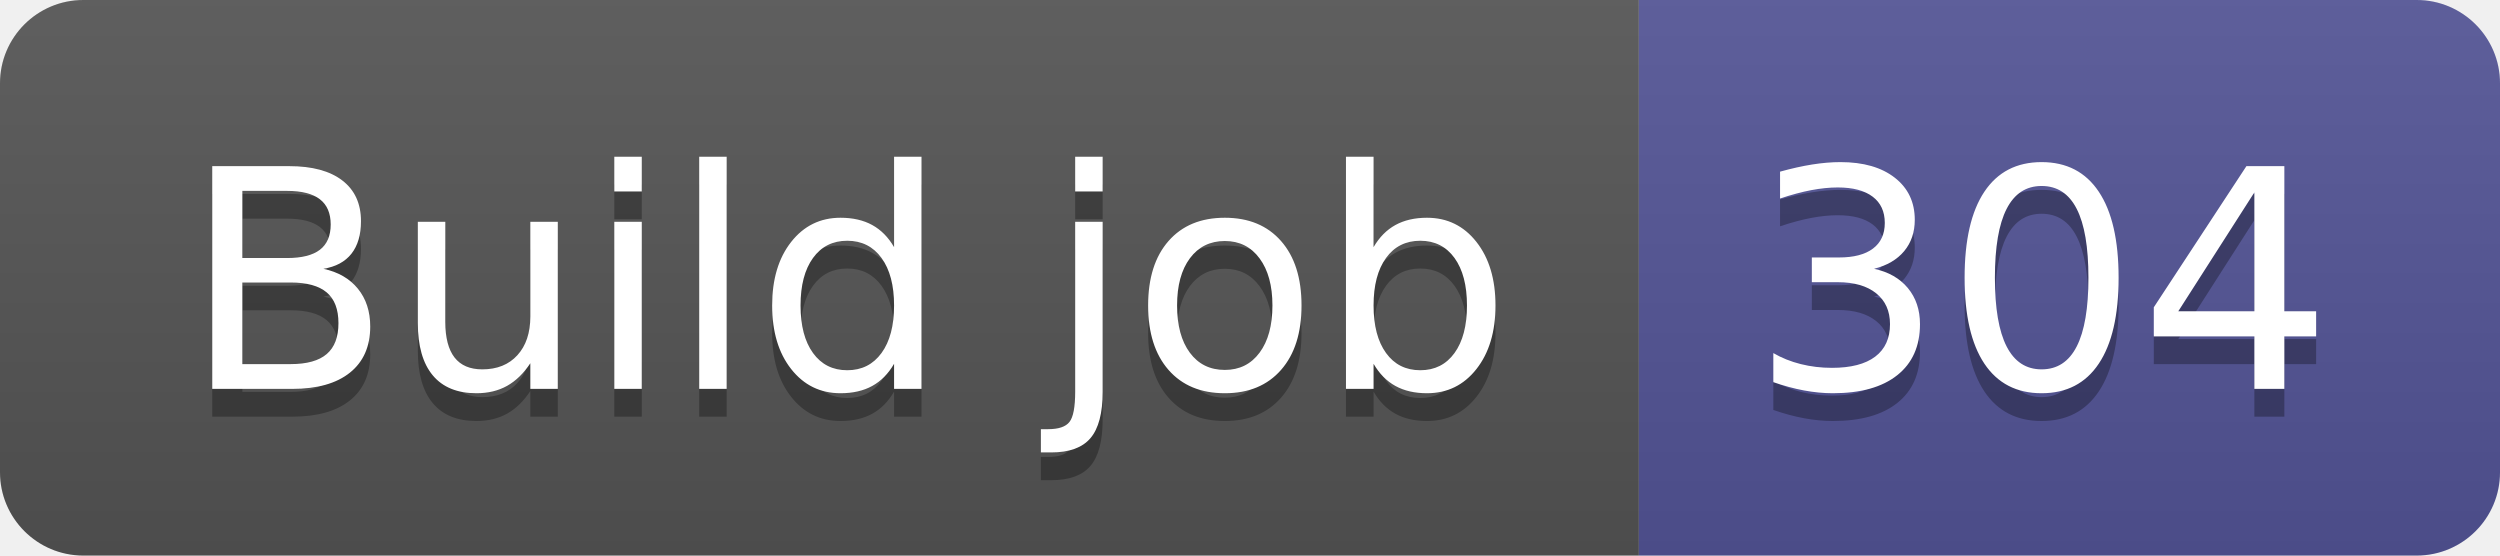
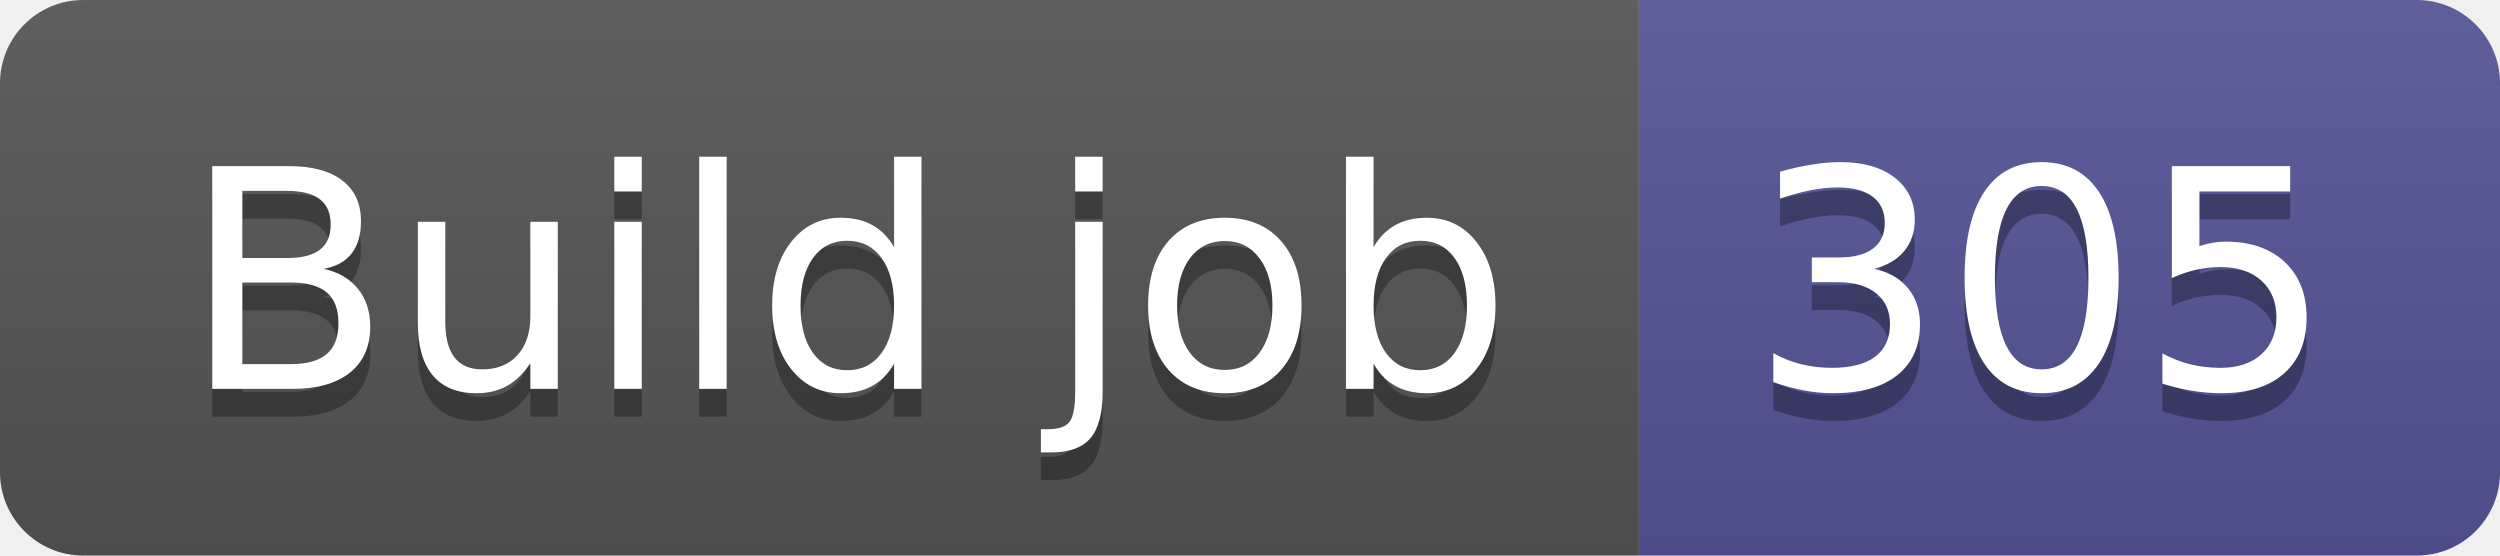
- <svg xmlns="http://www.w3.org/2000/svg" width="90" height="20" role="img" aria-label="Build job: 304">
+ <svg xmlns="http://www.w3.org/2000/svg" width="90" height="20" role="img" aria-label="Build job: 305">
  <linearGradient id="s" x2="0" y2="100%">
    <stop offset="0" stop-color="#bbb" stop-opacity=".1" />
    <stop offset="1" stop-opacity=".1" />
  </linearGradient>
  <clipPath id="r">
    <rect width="90" height="20" rx="3" fill="#fff" />
  </clipPath>
  <g clip-path="url(#r)">
    <rect width="59" height="20" fill="#555" />
    <rect x="59" width="31" height="20" fill="#535597" />
    <rect width="90" height="20" fill="url(#s)" />
  </g>
  <g fill="#fff" text-anchor="middle" font-family="Verdana,Geneva,DejaVu Sans,sans-serif" text-rendering="geometricPrecision" font-size="110">
    <text aria-hidden="true" x="305" y="150" fill="#010101" fill-opacity=".3" transform="scale(.1)" textLength="490">Build job</text>
    <text x="305" y="140" transform="scale(.1)" fill="#fff" textLength="490">Build job</text>
-     <text aria-hidden="true" x="735" y="150" fill="#010101" fill-opacity=".3" transform="scale(.1)" textLength="210">304</text>
-     <text x="735" y="140" transform="scale(.1)" fill="#fff" textLength="210">304</text>
+     <text aria-hidden="true" x="735" y="150" fill="#010101" fill-opacity=".3" transform="scale(.1)" textLength="210">305</text>
+     <text x="735" y="140" transform="scale(.1)" fill="#fff" textLength="210">305</text>
  </g>
</svg>
